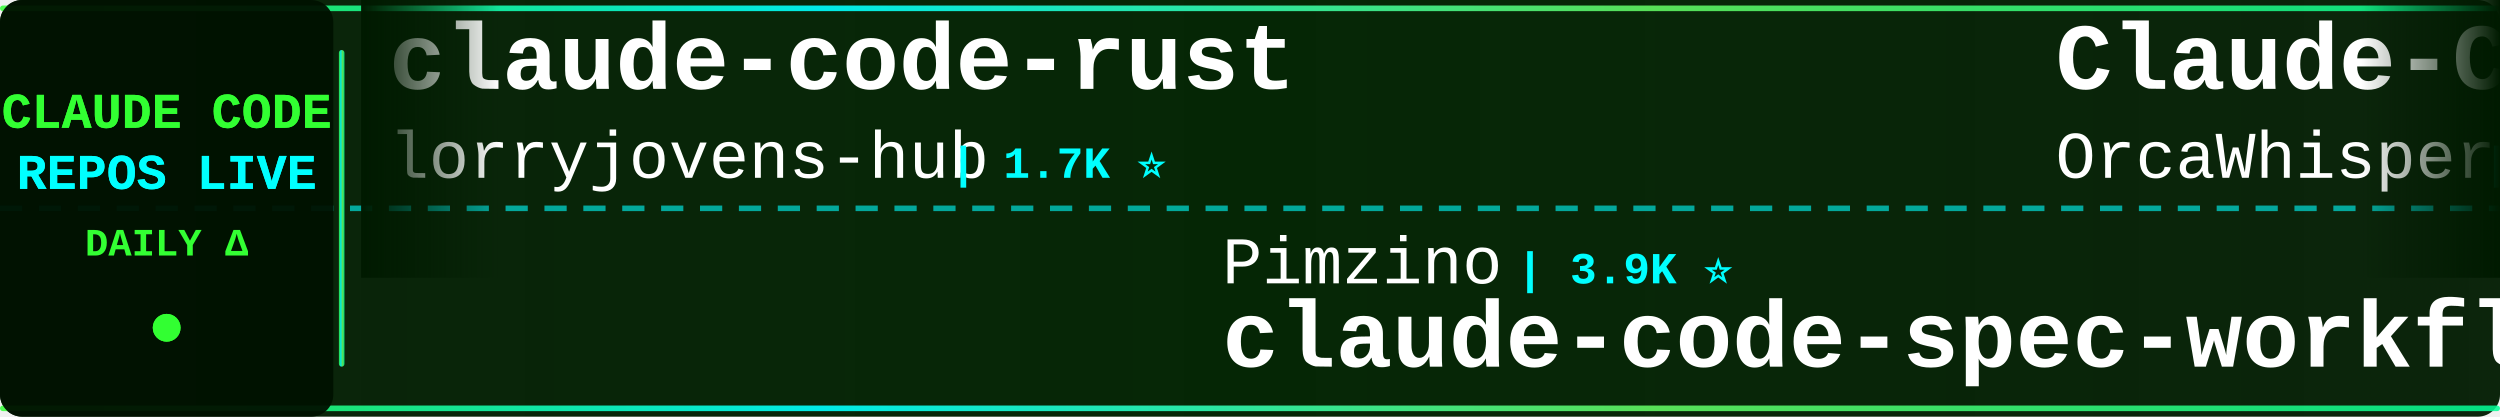
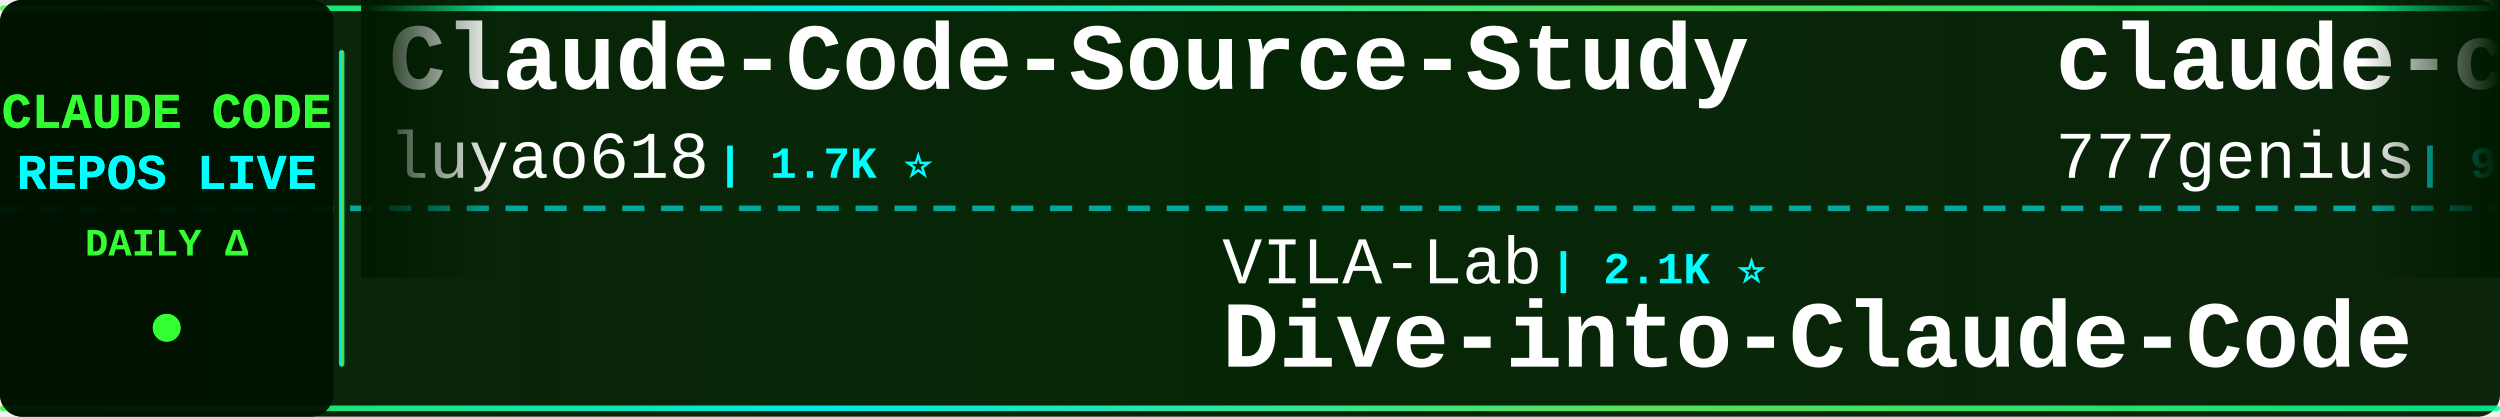
<svg xmlns="http://www.w3.org/2000/svg" width="900" height="150">
  <defs>
    <linearGradient id="tickerBg" x1="0%" y1="0%" x2="100%" y2="0%">
      <stop offset="0%" style="stop-color:#001a00;stop-opacity:0.95" />
      <stop offset="50%" style="stop-color:#002200;stop-opacity:0.98" />
      <stop offset="100%" style="stop-color:#001a00;stop-opacity:0.95" />
    </linearGradient>
    <linearGradient id="borderGrad" x1="0%" y1="0%" x2="100%" y2="0%">
      <stop offset="0%" style="stop-color:#33ff33;stop-opacity:0.85">
        <animate attributeName="stop-opacity" values="0.85;1;0.85" dur="2s" repeatCount="indefinite" />
      </stop>
      <stop offset="33%" style="stop-color:#00ffff;stop-opacity:0.9">
        <animate attributeName="stop-opacity" values="0.9;1;0.9" dur="2.2s" repeatCount="indefinite" />
      </stop>
      <stop offset="66%" style="stop-color:#66ff66;stop-opacity:0.85">
        <animate attributeName="stop-opacity" values="0.85;1;0.85" dur="1.8s" repeatCount="indefinite" />
      </stop>
      <stop offset="100%" style="stop-color:#00ff99;stop-opacity:0.85">
        <animate attributeName="stop-opacity" values="0.85;1;0.85" dur="2s" repeatCount="indefinite" />
      </stop>
    </linearGradient>
    <filter id="textGlow">
      <feGaussianBlur stdDeviation="0.1" result="coloredBlur" />
      <feMerge>
        <feMergeNode in="coloredBlur" />
        <feMergeNode in="SourceGraphic" />
      </feMerge>
    </filter>
    <filter id="metricGlow">
      <feGaussianBlur stdDeviation="0.2" result="coloredBlur" />
      <feMerge>
        <feMergeNode in="coloredBlur" />
        <feMergeNode in="SourceGraphic" />
      </feMerge>
    </filter>
    <linearGradient id="leftFade" x1="0%" y1="0%" x2="100%" y2="0%">
      <stop offset="0%" style="stop-color:#001a00;stop-opacity:1" />
      <stop offset="100%" style="stop-color:#001a00;stop-opacity:0" />
    </linearGradient>
    <linearGradient id="rightFade" x1="0%" y1="0%" x2="100%" y2="0%">
      <stop offset="0%" style="stop-color:#001a00;stop-opacity:0" />
      <stop offset="100%" style="stop-color:#001a00;stop-opacity:1" />
    </linearGradient>
  </defs>
  <rect width="900" height="150" fill="url(#tickerBg)" rx="8" />
  <rect x="0" y="2" width="900" height="2" fill="url(#borderGrad)" rx="1" />
  <rect x="0" y="146" width="900" height="2" fill="url(#borderGrad)" rx="1" />
  <line x1="0" y1="75" x2="900" y2="75" stroke="#00ffff" stroke-width="2" stroke-dasharray="8 6" opacity="0.6" />
  <rect x="0" y="0" width="120" height="150" fill="#001100" opacity="0.95" rx="8" />
  <text x="60" y="46" font-family="'Courier New', monospace" font-size="18" font-weight="bold" fill="#33ff33" text-anchor="middle" filter="url(#textGlow)">
    CLAUDE CODE
  </text>
  <text x="60" y="68" font-family="'Courier New', monospace" font-size="18" font-weight="bold" fill="#00ffff" text-anchor="middle" filter="url(#textGlow)">
    REPOS LIVE
  </text>
  <text x="60" y="92" font-family="'Courier New', monospace" font-size="14" font-weight="bold" fill="#33ff33" text-anchor="middle">
    DAILY Δ
  </text>
  <circle cx="60" cy="118" r="5" fill="#33ff33" filter="url(#metricGlow)">
    <animate attributeName="r" values="4;6;4" dur="1.5s" repeatCount="indefinite" />
    <animate attributeName="opacity" values="0.6;1;0.6" dur="1.5s" repeatCount="indefinite" />
  </circle>
  <rect x="122" y="18" width="2" height="114" fill="url(#borderGrad)" rx="1" />
  <clipPath id="tickerClip">
    <rect x="130" y="0" width="770" height="150" />
  </clipPath>
  <g clip-path="url(#tickerClip)">
    <g id="tickerItems">
      <animateTransform attributeName="transform" attributeType="XML" type="translate" from="0 0" to="-3000 0" dur="54s" repeatCount="indefinite" />
      <g transform="translate(0, 0)">
-         <text x="140" y="32" font-family="'Courier New', monospace" font-size="34" font-weight="bold" fill="#ffffff">claude-code-rust</text>
-         <text x="140" y="64" font-family="'Courier New', monospace" font-size="24" font-weight="normal" fill="#ffffff" opacity="1.0">lorryjovens-hub</text>
-         <text x="342" y="64" font-family="'Courier New', monospace" font-size="16" font-weight="bold" fill="#00ffff"> | 1.7K ⭐</text>
+         <text x="140" y="32" font-family="'Courier New', monospace" font-size="34" font-weight="bold" fill="#ffffff">Claude-Code-Source-Study</text>
+         <text x="140" y="64" font-family="'Courier New', monospace" font-size="24" font-weight="normal" fill="#ffffff" opacity="1.0">luyao618</text>
+         <text x="258" y="64" font-family="'Courier New', monospace" font-size="16" font-weight="bold" fill="#00ffff"> | 1.7K ⭐</text>
      </g>
      <g transform="translate(300, 0)">
-         <text x="140" y="102" font-family="'Courier New', monospace" font-size="24" font-weight="normal" fill="#ffffff" opacity="1.0">Pimzino</text>
-         <text x="246" y="102" font-family="'Courier New', monospace" font-size="16" font-weight="bold" fill="#00ffff"> | 3.9K ⭐</text>
-         <text x="140" y="132" font-family="'Courier New', monospace" font-size="34" font-weight="bold" fill="#ffffff">claude-code-spec-workflo...</text>
+         <text x="140" y="102" font-family="'Courier New', monospace" font-size="24" font-weight="normal" fill="#ffffff" opacity="1.0">VILA-Lab</text>
+         <text x="258" y="102" font-family="'Courier New', monospace" font-size="16" font-weight="bold" fill="#00ffff"> | 2.1K ⭐</text>
+         <text x="140" y="132" font-family="'Courier New', monospace" font-size="34" font-weight="bold" fill="#ffffff">Dive-into-Claude-Code</text>
      </g>
      <g transform="translate(600, 0)">
-         <text x="140" y="32" font-family="'Courier New', monospace" font-size="34" font-weight="bold" fill="#ffffff">Claude-Code</text>
-         <text x="140" y="64" font-family="'Courier New', monospace" font-size="24" font-weight="normal" fill="#ffffff" opacity="1.0">OrcaWhisper</text>
-         <text x="294" y="64" font-family="'Courier New', monospace" font-size="16" font-weight="bold" fill="#00ffff"> | 100 ⭐</text>
+         <text x="140" y="32" font-family="'Courier New', monospace" font-size="34" font-weight="bold" fill="#ffffff">claude-code-source-code</text>
+         <text x="140" y="64" font-family="'Courier New', monospace" font-size="24" font-weight="normal" fill="#ffffff" opacity="1.0">777genius</text>
+         <text x="270" y="64" font-family="'Courier New', monospace" font-size="16" font-weight="bold" fill="#00ffff"> | 931 ⭐ -1</text>
      </g>
      <g transform="translate(900, 0)">
-         <text x="140" y="102" font-family="'Courier New', monospace" font-size="24" font-weight="normal" fill="#ffffff" opacity="1.0">oboard</text>
-         <text x="234" y="102" font-family="'Courier New', monospace" font-size="16" font-weight="bold" fill="#00ffff"> | 3.3K ⭐</text>
-         <text x="140" y="132" font-family="'Courier New', monospace" font-size="34" font-weight="bold" fill="#ffffff">claude-code-rev</text>
+         <text x="140" y="102" font-family="'Courier New', monospace" font-size="24" font-weight="normal" fill="#ffffff" opacity="1.0">VoltAgent</text>
+         <text x="270" y="102" font-family="'Courier New', monospace" font-size="16" font-weight="bold" fill="#00ffff"> | 25.3K ⭐ +4</text>
+         <text x="140" y="132" font-family="'Courier New', monospace" font-size="34" font-weight="bold" fill="#ffffff">awesome-claude-code-suba...</text>
      </g>
      <g transform="translate(1200, 0)">
-         <text x="140" y="32" font-family="'Courier New', monospace" font-size="34" font-weight="bold" fill="#ffffff">Claude-code</text>
-         <text x="140" y="64" font-family="'Courier New', monospace" font-size="24" font-weight="normal" fill="#ffffff" opacity="1.0">fazxes</text>
-         <text x="234" y="64" font-family="'Courier New', monospace" font-size="16" font-weight="bold" fill="#00ffff"> | 243 ⭐</text>
+         <text x="140" y="32" font-family="'Courier New', monospace" font-size="34" font-weight="bold" fill="#ffffff">claude-code-action</text>
+         <text x="140" y="64" font-family="'Courier New', monospace" font-size="24" font-weight="normal" fill="#ffffff" opacity="1.0">anthropics</text>
+         <text x="282" y="64" font-family="'Courier New', monospace" font-size="16" font-weight="bold" fill="#00ffff"> | 8.9K ⭐</text>
      </g>
      <g transform="translate(1500, 0)">
-         <text x="140" y="102" font-family="'Courier New', monospace" font-size="24" font-weight="normal" fill="#ffffff" opacity="1.0">Piebald-AI</text>
-         <text x="282" y="102" font-family="'Courier New', monospace" font-size="16" font-weight="bold" fill="#00ffff"> | 12.7K ⭐ +6</text>
-         <text x="140" y="132" font-family="'Courier New', monospace" font-size="34" font-weight="bold" fill="#ffffff">claude-code-system-promp...</text>
+         <text x="140" y="102" font-family="'Courier New', monospace" font-size="24" font-weight="normal" fill="#ffffff" opacity="1.0">digitalsamba</text>
+         <text x="306" y="102" font-family="'Courier New', monospace" font-size="16" font-weight="bold" fill="#00ffff"> | 2.1K ⭐ +2</text>
+         <text x="140" y="132" font-family="'Courier New', monospace" font-size="34" font-weight="bold" fill="#ffffff">claude-code-video-toolki...</text>
      </g>
      <g transform="translate(1800, 0)">
-         <text x="140" y="32" font-family="'Courier New', monospace" font-size="34" font-weight="bold" fill="#ffffff">claude-code-analysis</text>
-         <text x="140" y="64" font-family="'Courier New', monospace" font-size="24" font-weight="normal" fill="#ffffff" opacity="1.0">liuup</text>
-         <text x="222" y="64" font-family="'Courier New', monospace" font-size="16" font-weight="bold" fill="#00ffff"> | 3.9K ⭐ +1</text>
+         <text x="140" y="32" font-family="'Courier New', monospace" font-size="34" font-weight="bold" fill="#ffffff">ECC</text>
+         <text x="140" y="64" font-family="'Courier New', monospace" font-size="24" font-weight="normal" fill="#ffffff" opacity="1.0">affaan-m</text>
+         <text x="258" y="64" font-family="'Courier New', monospace" font-size="16" font-weight="bold" fill="#00ffff"> | 265.8K ⭐ +241</text>
      </g>
      <g transform="translate(2100, 0)">
-         <text x="140" y="102" font-family="'Courier New', monospace" font-size="24" font-weight="normal" fill="#ffffff" opacity="1.0">https-deeplearning-ai</text>
-         <text x="414" y="102" font-family="'Courier New', monospace" font-size="16" font-weight="bold" fill="#00ffff"> | 552 ⭐</text>
-         <text x="140" y="132" font-family="'Courier New', monospace" font-size="34" font-weight="bold" fill="#ffffff">sc-claude-code-files</text>
+         <text x="140" y="102" font-family="'Courier New', monospace" font-size="24" font-weight="normal" fill="#ffffff" opacity="1.0">fuergaosi233</text>
+         <text x="306" y="102" font-family="'Courier New', monospace" font-size="16" font-weight="bold" fill="#00ffff"> | 2.8K ⭐</text>
+         <text x="140" y="132" font-family="'Courier New', monospace" font-size="34" font-weight="bold" fill="#ffffff">claude-code-proxy</text>
      </g>
      <g transform="translate(2400, 0)">
-         <text x="140" y="32" font-family="'Courier New', monospace" font-size="34" font-weight="bold" fill="#ffffff">skills</text>
-         <text x="140" y="64" font-family="'Courier New', monospace" font-size="24" font-weight="normal" fill="#ffffff" opacity="1.0">anthropics</text>
-         <text x="282" y="64" font-family="'Courier New', monospace" font-size="16" font-weight="bold" fill="#00ffff"> | 177.7K ⭐ +33</text>
+         <text x="140" y="32" font-family="'Courier New', monospace" font-size="34" font-weight="bold" fill="#ffffff">claude-code-showcase</text>
+         <text x="140" y="64" font-family="'Courier New', monospace" font-size="24" font-weight="normal" fill="#ffffff" opacity="1.0">ChrisWiles</text>
+         <text x="282" y="64" font-family="'Courier New', monospace" font-size="16" font-weight="bold" fill="#00ffff"> | 6.1K ⭐ +1</text>
      </g>
      <g transform="translate(2700, 0)">
-         <text x="140" y="102" font-family="'Courier New', monospace" font-size="24" font-weight="normal" fill="#ffffff" opacity="1.0">ykdojo</text>
-         <text x="234" y="102" font-family="'Courier New', monospace" font-size="16" font-weight="bold" fill="#00ffff"> | 10.1K ⭐ +4</text>
-         <text x="140" y="132" font-family="'Courier New', monospace" font-size="34" font-weight="bold" fill="#ffffff">claude-code-tips</text>
+         <text x="140" y="102" font-family="'Courier New', monospace" font-size="24" font-weight="normal" fill="#ffffff" opacity="1.0">ccplugins</text>
+         <text x="270" y="102" font-family="'Courier New', monospace" font-size="16" font-weight="bold" fill="#00ffff"> | 952 ⭐</text>
+         <text x="140" y="132" font-family="'Courier New', monospace" font-size="34" font-weight="bold" fill="#ffffff">awesome-claude-code-plug...</text>
      </g>
      <g transform="translate(3000, 0)">
-         <text x="140" y="32" font-family="'Courier New', monospace" font-size="34" font-weight="bold" fill="#ffffff">claude-code-rust</text>
-         <text x="140" y="64" font-family="'Courier New', monospace" font-size="24" font-weight="normal" fill="#ffffff" opacity="1.0">lorryjovens-hub</text>
-         <text x="342" y="64" font-family="'Courier New', monospace" font-size="16" font-weight="bold" fill="#00ffff"> | 1.7K ⭐</text>
+         <text x="140" y="32" font-family="'Courier New', monospace" font-size="34" font-weight="bold" fill="#ffffff">Claude-Code-Source-Study</text>
+         <text x="140" y="64" font-family="'Courier New', monospace" font-size="24" font-weight="normal" fill="#ffffff" opacity="1.0">luyao618</text>
+         <text x="258" y="64" font-family="'Courier New', monospace" font-size="16" font-weight="bold" fill="#00ffff"> | 1.7K ⭐</text>
      </g>
      <g transform="translate(3300, 0)">
-         <text x="140" y="102" font-family="'Courier New', monospace" font-size="24" font-weight="normal" fill="#ffffff" opacity="1.0">Pimzino</text>
-         <text x="246" y="102" font-family="'Courier New', monospace" font-size="16" font-weight="bold" fill="#00ffff"> | 3.9K ⭐</text>
-         <text x="140" y="132" font-family="'Courier New', monospace" font-size="34" font-weight="bold" fill="#ffffff">claude-code-spec-workflo...</text>
+         <text x="140" y="102" font-family="'Courier New', monospace" font-size="24" font-weight="normal" fill="#ffffff" opacity="1.0">VILA-Lab</text>
+         <text x="258" y="102" font-family="'Courier New', monospace" font-size="16" font-weight="bold" fill="#00ffff"> | 2.1K ⭐</text>
+         <text x="140" y="132" font-family="'Courier New', monospace" font-size="34" font-weight="bold" fill="#ffffff">Dive-into-Claude-Code</text>
      </g>
      <g transform="translate(3600, 0)">
-         <text x="140" y="32" font-family="'Courier New', monospace" font-size="34" font-weight="bold" fill="#ffffff">Claude-Code</text>
-         <text x="140" y="64" font-family="'Courier New', monospace" font-size="24" font-weight="normal" fill="#ffffff" opacity="1.0">OrcaWhisper</text>
-         <text x="294" y="64" font-family="'Courier New', monospace" font-size="16" font-weight="bold" fill="#00ffff"> | 100 ⭐</text>
+         <text x="140" y="32" font-family="'Courier New', monospace" font-size="34" font-weight="bold" fill="#ffffff">claude-code-source-code</text>
+         <text x="140" y="64" font-family="'Courier New', monospace" font-size="24" font-weight="normal" fill="#ffffff" opacity="1.0">777genius</text>
+         <text x="270" y="64" font-family="'Courier New', monospace" font-size="16" font-weight="bold" fill="#00ffff"> | 931 ⭐ -1</text>
      </g>
      <g transform="translate(3900, 0)">
-         <text x="140" y="102" font-family="'Courier New', monospace" font-size="24" font-weight="normal" fill="#ffffff" opacity="1.0">oboard</text>
-         <text x="234" y="102" font-family="'Courier New', monospace" font-size="16" font-weight="bold" fill="#00ffff"> | 3.3K ⭐</text>
-         <text x="140" y="132" font-family="'Courier New', monospace" font-size="34" font-weight="bold" fill="#ffffff">claude-code-rev</text>
+         <text x="140" y="102" font-family="'Courier New', monospace" font-size="24" font-weight="normal" fill="#ffffff" opacity="1.0">VoltAgent</text>
+         <text x="270" y="102" font-family="'Courier New', monospace" font-size="16" font-weight="bold" fill="#00ffff"> | 25.3K ⭐ +4</text>
+         <text x="140" y="132" font-family="'Courier New', monospace" font-size="34" font-weight="bold" fill="#ffffff">awesome-claude-code-suba...</text>
      </g>
    </g>
  </g>
  <rect x="130" y="0" width="50" height="100" fill="url(#leftFade)" />
  <rect x="850" y="0" width="50" height="100" fill="url(#rightFade)" />
</svg>
